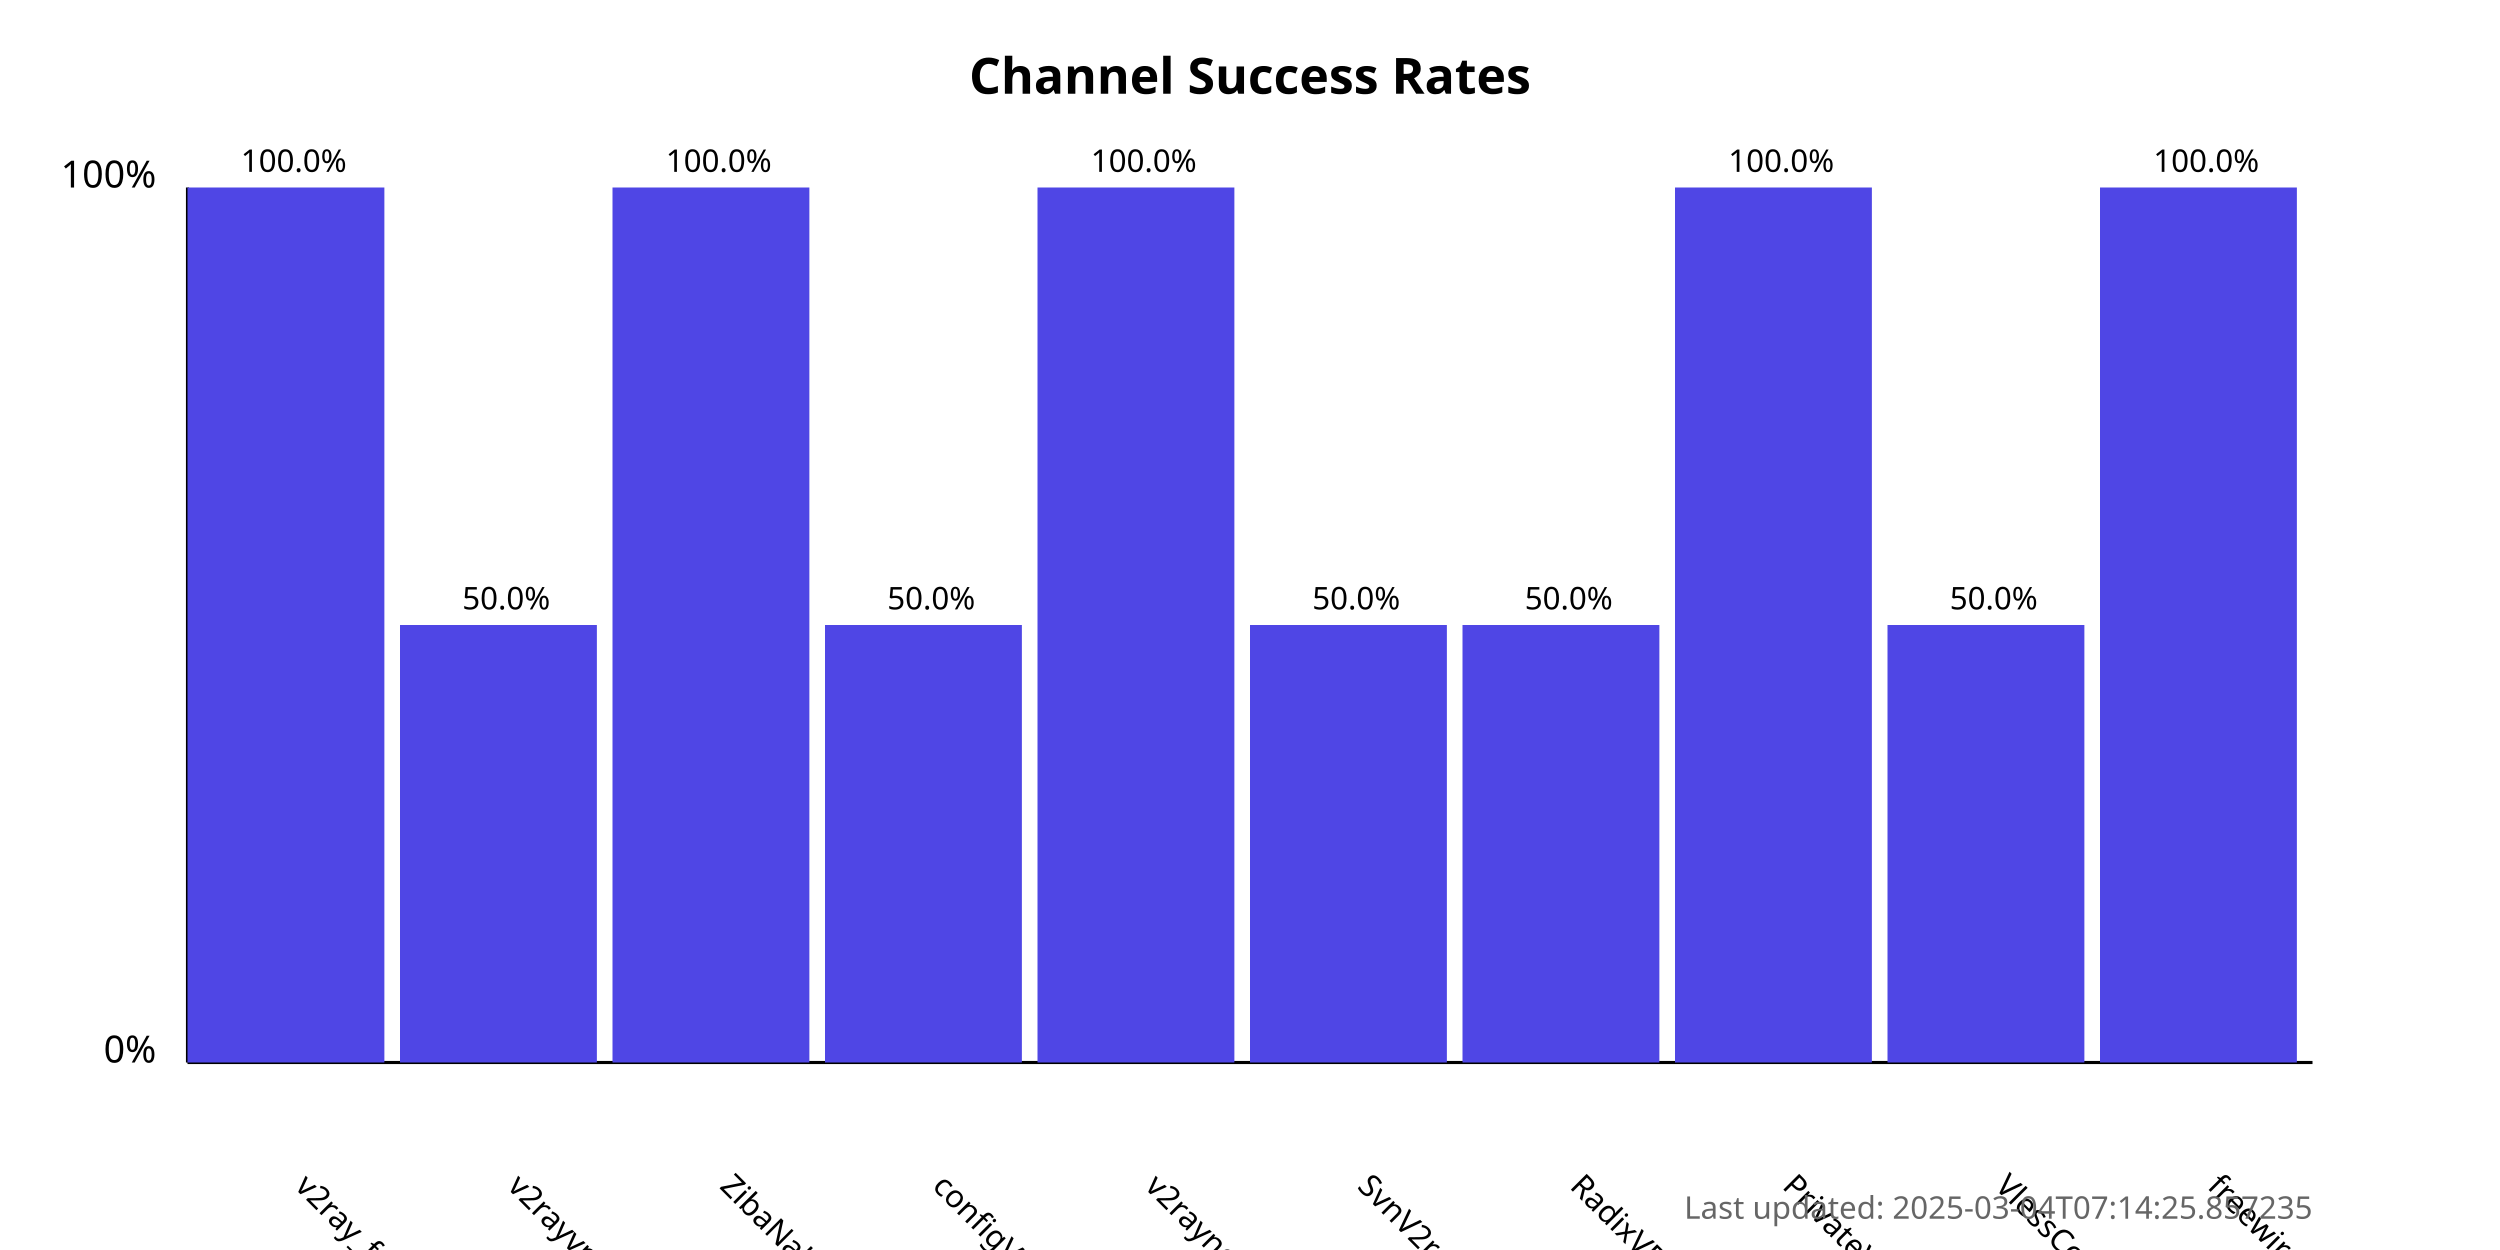
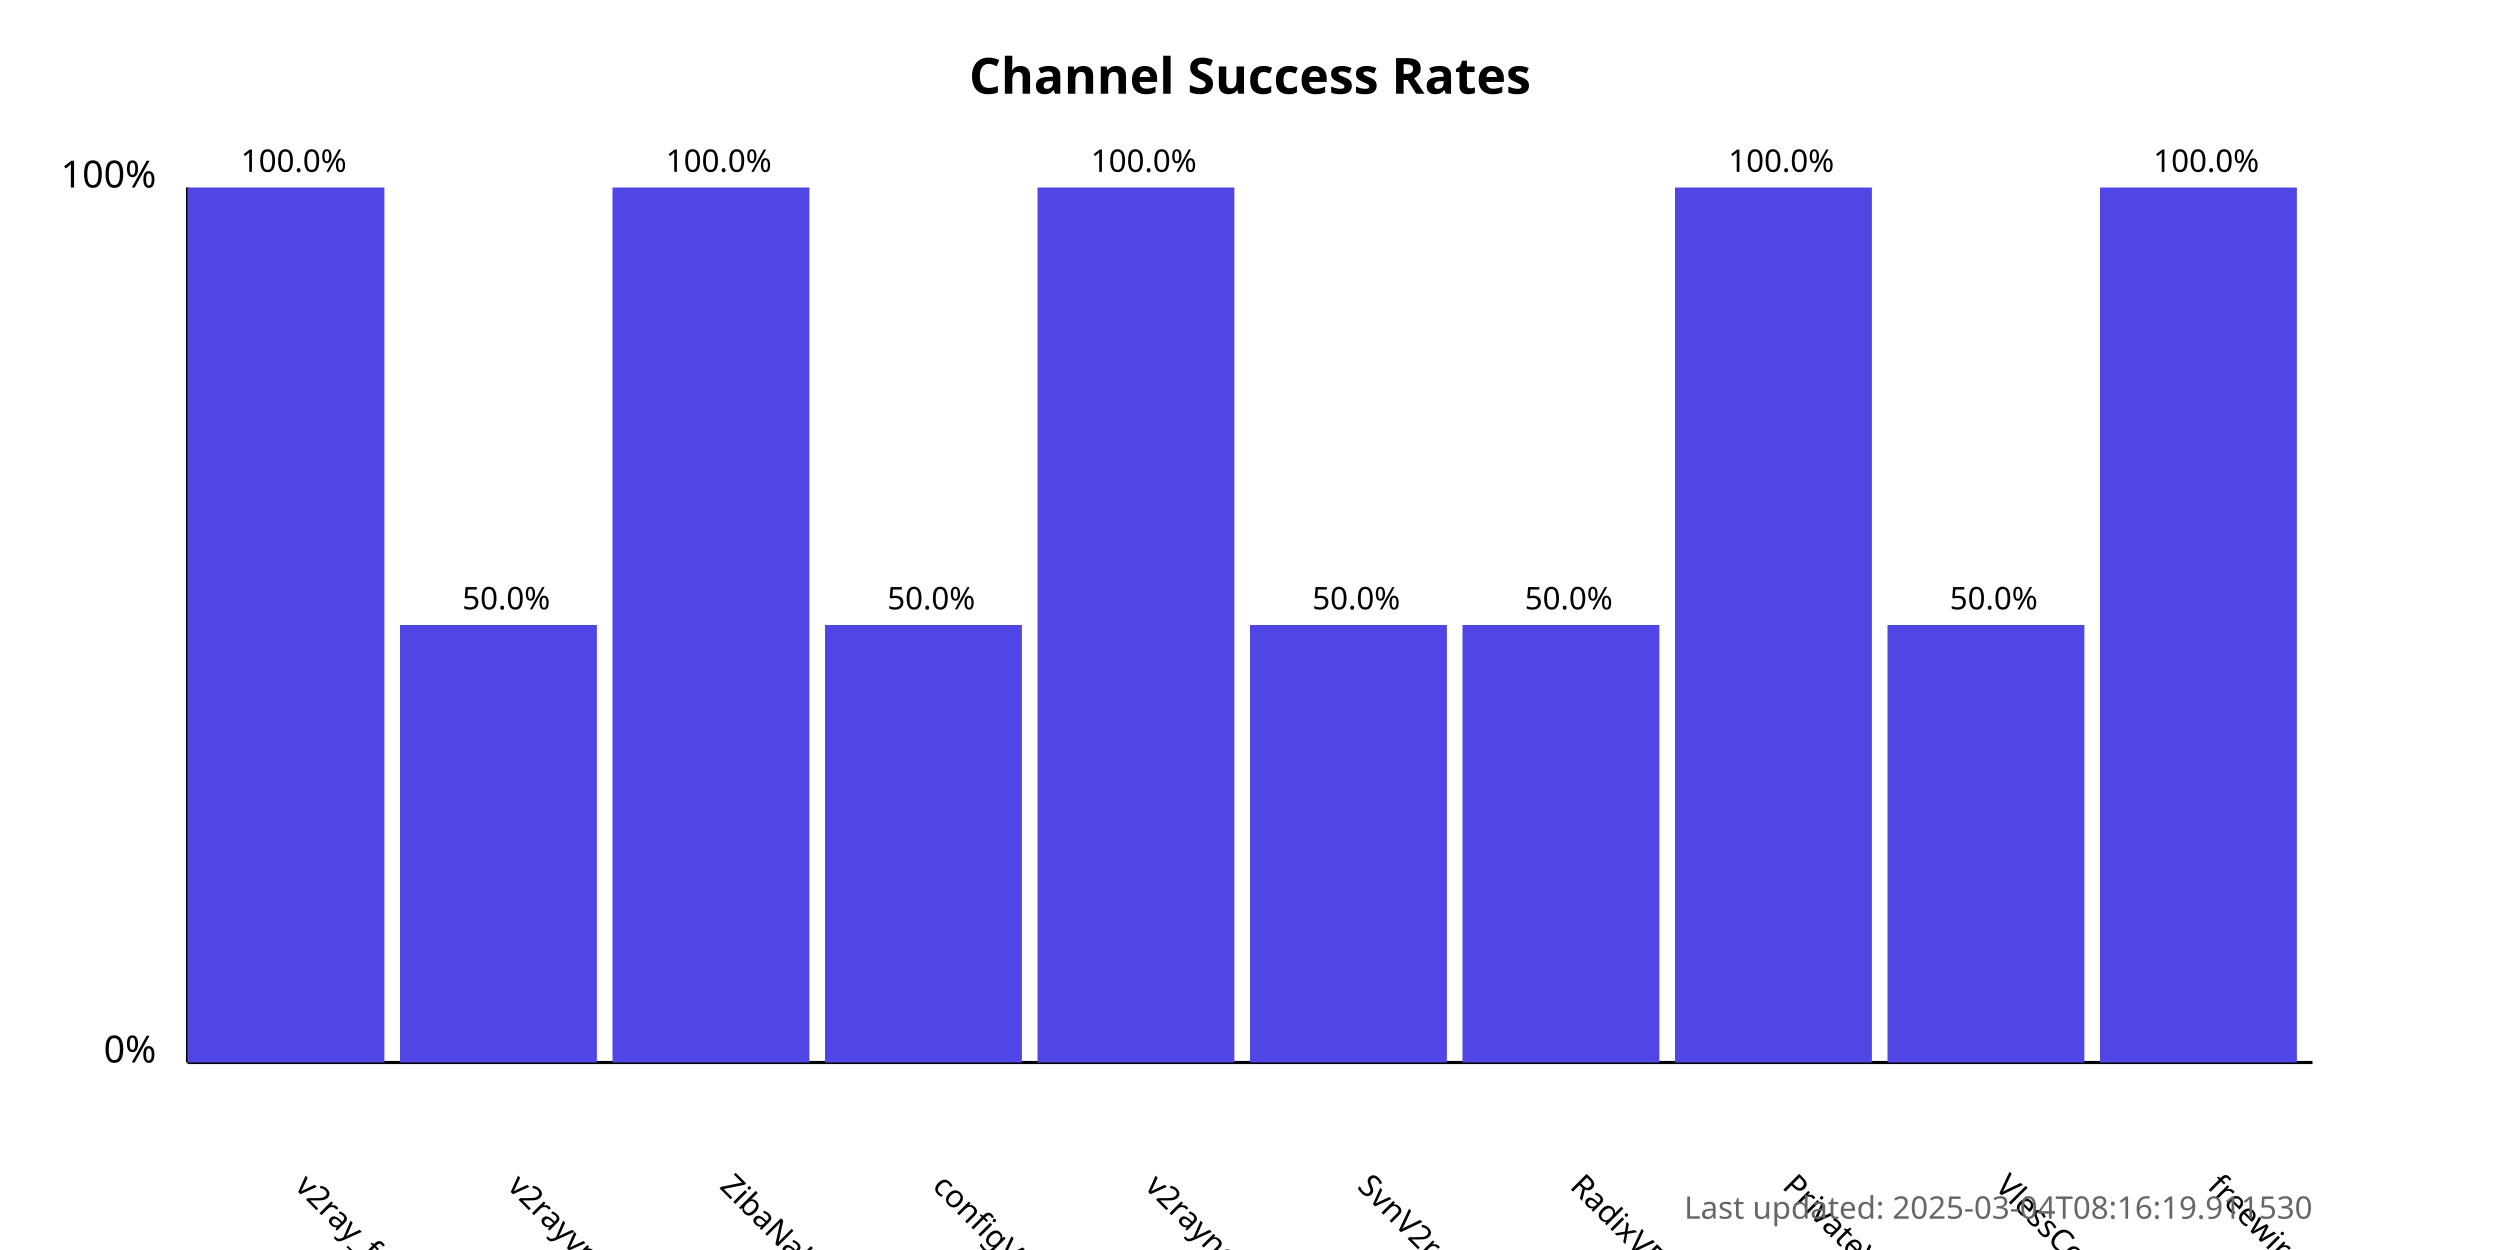
<svg xmlns="http://www.w3.org/2000/svg" width="800" height="400">
  <style>
            .chart-title { font: bold 16px sans-serif; }
            .axis-label { font: 12px sans-serif; }
            .tick-label { font: 10px sans-serif; }
            .bar { fill: #4f46e5; }
            .bar:hover { fill: #6366f1; }
            .timestamp { font: 10px sans-serif; fill: #666; }
        </style>
  <text x="400.0" y="30" text-anchor="middle" class="chart-title">
            Channel Success Rates
        </text>
  <line x1="60" y1="340" x2="60" y2="60" stroke="black" stroke-width="1" />
  <line x1="60" y1="340" x2="740" y2="340" stroke="black" stroke-width="1" />
  <text x="50" y="340" text-anchor="end" class="axis-label">0%</text>
  <text x="50" y="60" text-anchor="end" class="axis-label">100%</text>
  <g>
    <rect x="60" y="60.0" width="63.0" height="280.0" class="bar" />
    <text x="94.0" y="380" transform="rotate(45, 94.0, 380)" text-anchor="start" class="tick-label">
                v2ray_free_conf
            </text>
    <text x="94.0" y="55.0" text-anchor="middle" class="tick-label">
                100.0%
            </text>
  </g>
  <g>
    <rect x="128.0" y="200.0" width="63.0" height="140.0" class="bar" />
    <text x="162.0" y="380" transform="rotate(45, 162.0, 380)" text-anchor="start" class="tick-label">
                v2rayvpno
            </text>
    <text x="162.0" y="195.0" text-anchor="middle" class="tick-label">
                50.0%
            </text>
  </g>
  <g>
    <rect x="196.0" y="60.0" width="63.0" height="280.0" class="bar" />
    <text x="230.0" y="380" transform="rotate(45, 230.0, 380)" text-anchor="start" class="tick-label">
                ZibaNabz
            </text>
    <text x="230.0" y="55.0" text-anchor="middle" class="tick-label">
                100.0%
            </text>
  </g>
  <g>
    <rect x="264.0" y="200.0" width="63.0" height="140.0" class="bar" />
    <text x="298.0" y="380" transform="rotate(45, 298.0, 380)" text-anchor="start" class="tick-label">
                configV2rayForFree
            </text>
    <text x="298.0" y="195.0" text-anchor="middle" class="tick-label">
                50.0%
            </text>
  </g>
  <g>
    <rect x="332.0" y="60.0" width="63.0" height="280.0" class="bar" />
    <text x="366.0" y="380" transform="rotate(45, 366.0, 380)" text-anchor="start" class="tick-label">
                v2rayngvpn
            </text>
    <text x="366.0" y="55.0" text-anchor="middle" class="tick-label">
                100.0%
            </text>
  </g>
  <g>
    <rect x="400.0" y="200.0" width="63.0" height="140.0" class="bar" />
    <text x="434.0" y="380" transform="rotate(45, 434.0, 380)" text-anchor="start" class="tick-label">
                SvnV2ray
            </text>
    <text x="434.0" y="195.0" text-anchor="middle" class="tick-label">
                50.0%
            </text>
  </g>
  <g>
    <rect x="468.0" y="200.0" width="63.0" height="140.0" class="bar" />
    <text x="502.0" y="380" transform="rotate(45, 502.0, 380)" text-anchor="start" class="tick-label">
                RadixVPN
            </text>
    <text x="502.0" y="195.0" text-anchor="middle" class="tick-label">
                50.0%
            </text>
  </g>
  <g>
    <rect x="536.0" y="60.0" width="63.0" height="280.0" class="bar" />
    <text x="570.0" y="380" transform="rotate(45, 570.0, 380)" text-anchor="start" class="tick-label">
                PrivateVPNs
            </text>
    <text x="570.0" y="55.0" text-anchor="middle" class="tick-label">
                100.0%
            </text>
  </g>
  <g>
    <rect x="604.0" y="200.0" width="63.0" height="140.0" class="bar" />
    <text x="638.0" y="380" transform="rotate(45, 638.0, 380)" text-anchor="start" class="tick-label">
                VlessConfig
            </text>
    <text x="638.0" y="195.0" text-anchor="middle" class="tick-label">
                50.0%
            </text>
  </g>
  <g>
    <rect x="672.0" y="60.0" width="63.0" height="280.0" class="bar" />
    <text x="706.0" y="380" transform="rotate(45, 706.0, 380)" text-anchor="start" class="tick-label">
                freewireguard
            </text>
    <text x="706.0" y="55.0" text-anchor="middle" class="tick-label">
                100.0%
            </text>
  </g>
  <text x="740" y="390" text-anchor="end" class="timestamp">
-             Last updated: 2025-03-04T07:14:25.857235
+             Last updated: 2025-03-04T08:16:19.911530
        </text>
</svg>
